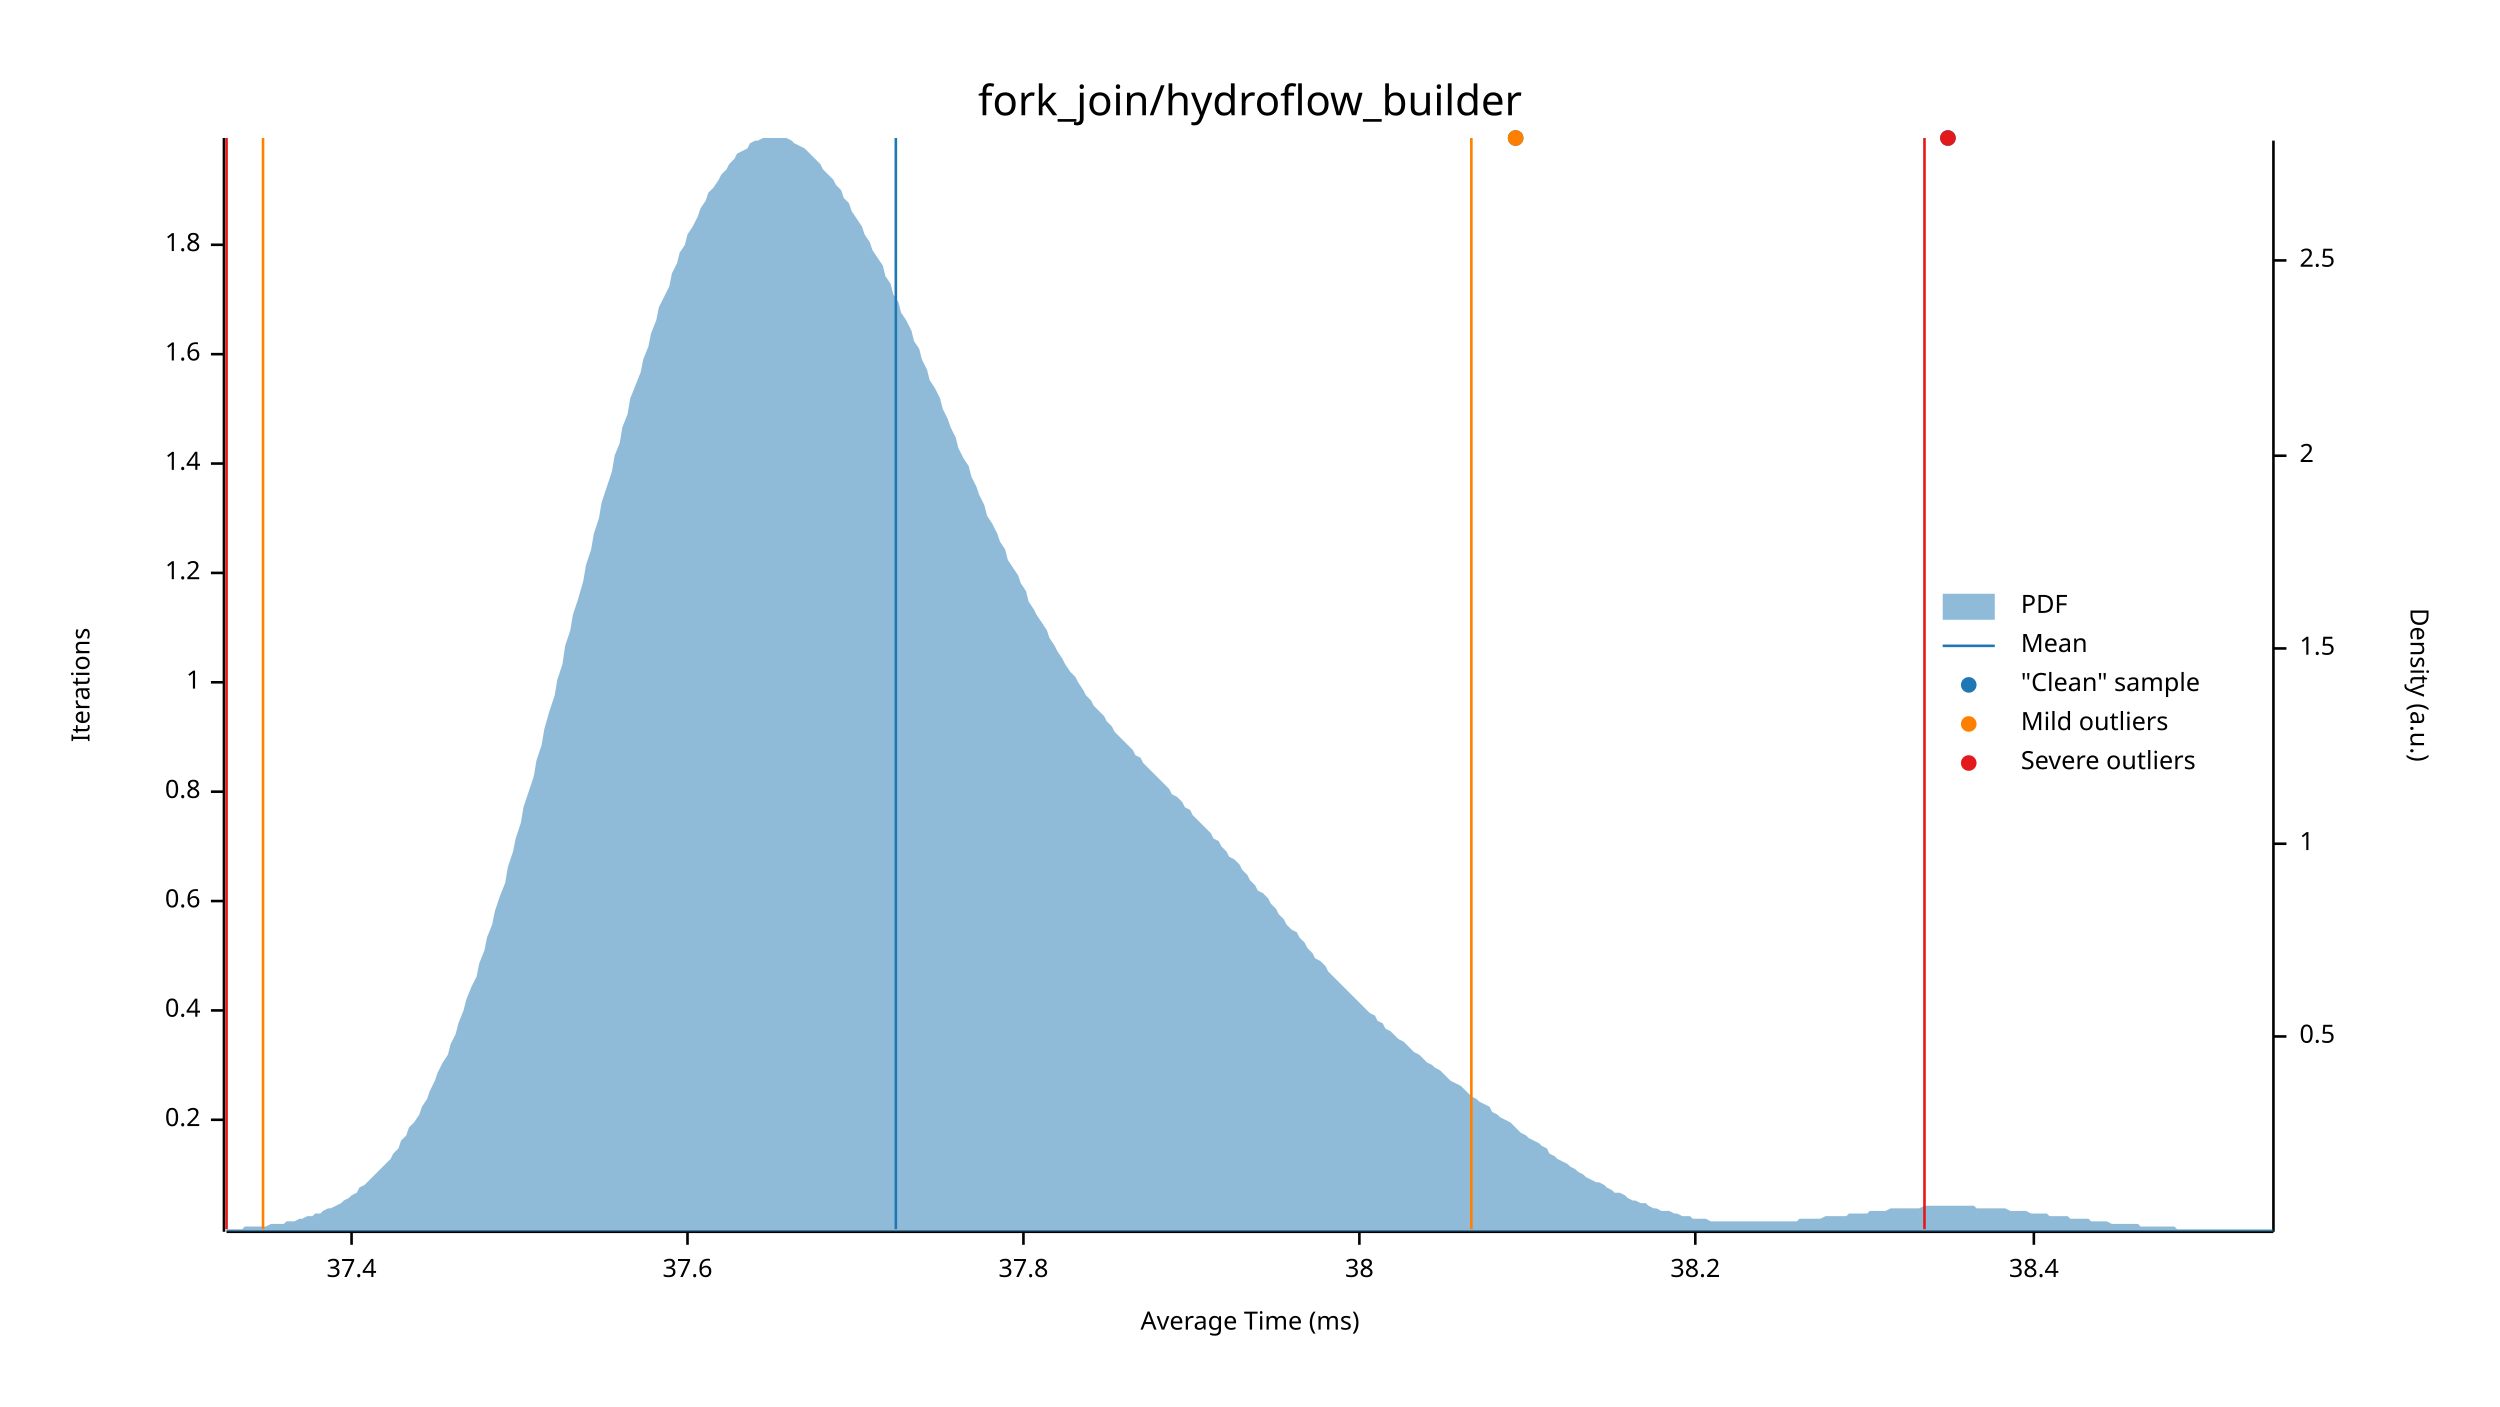
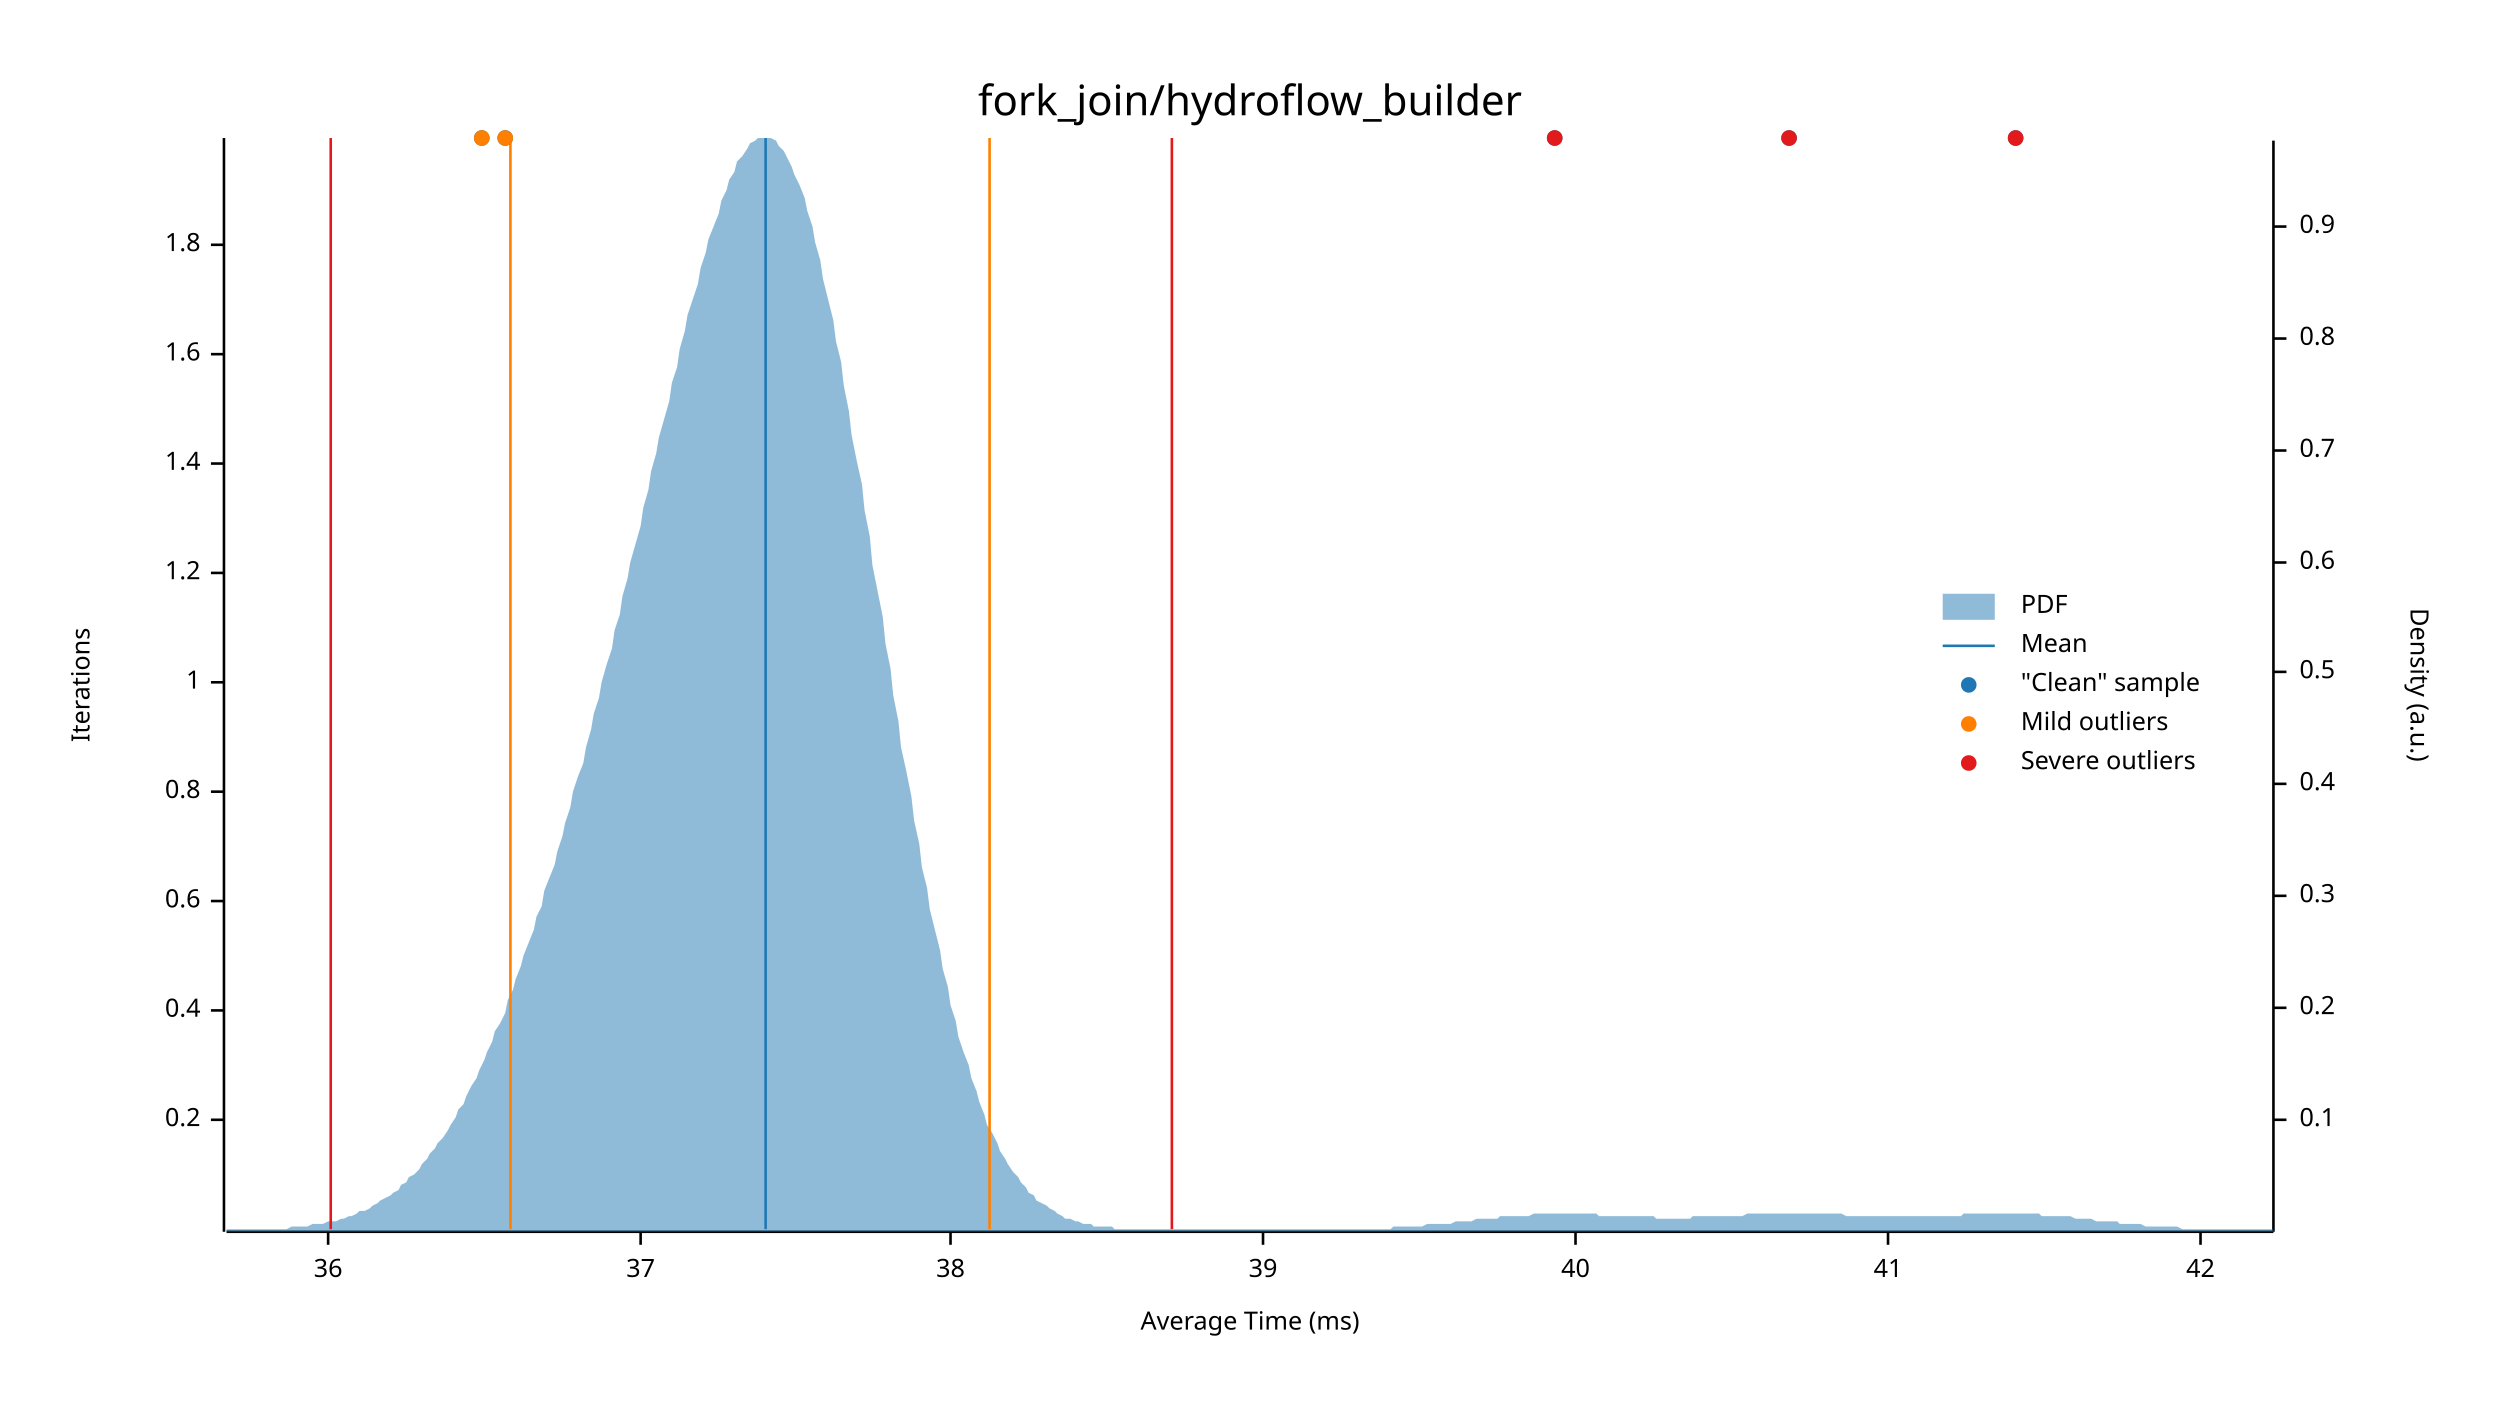
<svg xmlns="http://www.w3.org/2000/svg" width="960" height="540" viewBox="0 0 960 540">
  <text x="480" y="32" dy="0.76em" text-anchor="middle" font-family="sans-serif" font-size="16.129" opacity="1" fill="#000000">
fork_join/hydroflow_builder
</text>
  <text x="27" y="263" dy="0.76em" text-anchor="middle" font-family="sans-serif" font-size="9.677" opacity="1" fill="#000000" transform="rotate(270, 27, 263)">
Iterations
</text>
  <text x="480" y="513" dy="-0.5ex" text-anchor="middle" font-family="sans-serif" font-size="9.677" opacity="1" fill="#000000">
Average Time (ms)
</text>
  <polyline fill="none" opacity="1" stroke="#000000" stroke-width="1" points="86,53 86,473 " />
  <text x="77" y="430" dy="0.5ex" text-anchor="end" font-family="sans-serif" font-size="9.677" opacity="1" fill="#000000">
0.2
</text>
  <polyline fill="none" opacity="1" stroke="#000000" stroke-width="1" points="81,430 86,430 " />
  <text x="77" y="388" dy="0.5ex" text-anchor="end" font-family="sans-serif" font-size="9.677" opacity="1" fill="#000000">
0.4
</text>
  <polyline fill="none" opacity="1" stroke="#000000" stroke-width="1" points="81,388 86,388 " />
  <text x="77" y="346" dy="0.5ex" text-anchor="end" font-family="sans-serif" font-size="9.677" opacity="1" fill="#000000">
0.6
</text>
  <polyline fill="none" opacity="1" stroke="#000000" stroke-width="1" points="81,346 86,346 " />
  <text x="77" y="304" dy="0.5ex" text-anchor="end" font-family="sans-serif" font-size="9.677" opacity="1" fill="#000000">
0.8
</text>
  <polyline fill="none" opacity="1" stroke="#000000" stroke-width="1" points="81,304 86,304 " />
  <text x="77" y="262" dy="0.5ex" text-anchor="end" font-family="sans-serif" font-size="9.677" opacity="1" fill="#000000">
1
</text>
  <polyline fill="none" opacity="1" stroke="#000000" stroke-width="1" points="81,262 86,262 " />
  <text x="77" y="220" dy="0.5ex" text-anchor="end" font-family="sans-serif" font-size="9.677" opacity="1" fill="#000000">
1.2
</text>
  <polyline fill="none" opacity="1" stroke="#000000" stroke-width="1" points="81,220 86,220 " />
  <text x="77" y="178" dy="0.5ex" text-anchor="end" font-family="sans-serif" font-size="9.677" opacity="1" fill="#000000">
1.4
</text>
  <polyline fill="none" opacity="1" stroke="#000000" stroke-width="1" points="81,178 86,178 " />
  <text x="77" y="136" dy="0.5ex" text-anchor="end" font-family="sans-serif" font-size="9.677" opacity="1" fill="#000000">
1.6
</text>
  <polyline fill="none" opacity="1" stroke="#000000" stroke-width="1" points="81,136 86,136 " />
  <text x="77" y="94" dy="0.5ex" text-anchor="end" font-family="sans-serif" font-size="9.677" opacity="1" fill="#000000">
1.8
</text>
  <polyline fill="none" opacity="1" stroke="#000000" stroke-width="1" points="81,94 86,94 " />
  <polyline fill="none" opacity="1" stroke="#000000" stroke-width="1" points="87,473 873,473 " />
-   <text x="135" y="483" dy="0.76em" text-anchor="middle" font-family="sans-serif" font-size="9.677" opacity="1" fill="#000000">
- 37.4
+   <text x="126" y="483" dy="0.76em" text-anchor="middle" font-family="sans-serif" font-size="9.677" opacity="1" fill="#000000">
+ 36
</text>
-   <polyline fill="none" opacity="1" stroke="#000000" stroke-width="1" points="135,473 135,478 " />
-   <text x="264" y="483" dy="0.76em" text-anchor="middle" font-family="sans-serif" font-size="9.677" opacity="1" fill="#000000">
- 37.6
+   <polyline fill="none" opacity="1" stroke="#000000" stroke-width="1" points="126,473 126,478 " />
+   <text x="246" y="483" dy="0.76em" text-anchor="middle" font-family="sans-serif" font-size="9.677" opacity="1" fill="#000000">
+ 37
</text>
-   <polyline fill="none" opacity="1" stroke="#000000" stroke-width="1" points="264,473 264,478 " />
-   <text x="393" y="483" dy="0.76em" text-anchor="middle" font-family="sans-serif" font-size="9.677" opacity="1" fill="#000000">
- 37.8
- </text>
-   <polyline fill="none" opacity="1" stroke="#000000" stroke-width="1" points="393,473 393,478 " />
-   <text x="522" y="483" dy="0.76em" text-anchor="middle" font-family="sans-serif" font-size="9.677" opacity="1" fill="#000000">
+   <polyline fill="none" opacity="1" stroke="#000000" stroke-width="1" points="246,473 246,478 " />
+   <text x="365" y="483" dy="0.76em" text-anchor="middle" font-family="sans-serif" font-size="9.677" opacity="1" fill="#000000">
38
</text>
-   <polyline fill="none" opacity="1" stroke="#000000" stroke-width="1" points="522,473 522,478 " />
-   <text x="651" y="483" dy="0.76em" text-anchor="middle" font-family="sans-serif" font-size="9.677" opacity="1" fill="#000000">
- 38.2
+   <polyline fill="none" opacity="1" stroke="#000000" stroke-width="1" points="365,473 365,478 " />
+   <text x="485" y="483" dy="0.76em" text-anchor="middle" font-family="sans-serif" font-size="9.677" opacity="1" fill="#000000">
+ 39
</text>
-   <polyline fill="none" opacity="1" stroke="#000000" stroke-width="1" points="651,473 651,478 " />
-   <text x="781" y="483" dy="0.76em" text-anchor="middle" font-family="sans-serif" font-size="9.677" opacity="1" fill="#000000">
- 38.4
+   <polyline fill="none" opacity="1" stroke="#000000" stroke-width="1" points="485,473 485,478 " />
+   <text x="605" y="483" dy="0.76em" text-anchor="middle" font-family="sans-serif" font-size="9.677" opacity="1" fill="#000000">
+ 40
</text>
-   <polyline fill="none" opacity="1" stroke="#000000" stroke-width="1" points="781,473 781,478 " />
+   <polyline fill="none" opacity="1" stroke="#000000" stroke-width="1" points="605,473 605,478 " />
+   <text x="725" y="483" dy="0.76em" text-anchor="middle" font-family="sans-serif" font-size="9.677" opacity="1" fill="#000000">
+ 41
+ </text>
+   <polyline fill="none" opacity="1" stroke="#000000" stroke-width="1" points="725,473 725,478 " />
+   <text x="845" y="483" dy="0.76em" text-anchor="middle" font-family="sans-serif" font-size="9.677" opacity="1" fill="#000000">
+ 42
+ </text>
+   <polyline fill="none" opacity="1" stroke="#000000" stroke-width="1" points="845,473 845,478 " />
  <text x="933" y="263" dy="0.76em" text-anchor="middle" font-family="sans-serif" font-size="9.677" opacity="1" fill="#000000" transform="rotate(90, 933, 263)">
Density (a.u.)
</text>
  <polyline fill="none" opacity="1" stroke="#000000" stroke-width="1" points="873,54 873,473 " />
-   <text x="883" y="398" dy="0.5ex" text-anchor="start" font-family="sans-serif" font-size="9.677" opacity="1" fill="#000000">
+   <text x="883" y="430" dy="0.5ex" text-anchor="start" font-family="sans-serif" font-size="9.677" opacity="1" fill="#000000">
+ 0.1
+ </text>
+   <polyline fill="none" opacity="1" stroke="#000000" stroke-width="1" points="873,430 878,430 " />
+   <text x="883" y="387" dy="0.5ex" text-anchor="start" font-family="sans-serif" font-size="9.677" opacity="1" fill="#000000">
+ 0.2
+ </text>
+   <polyline fill="none" opacity="1" stroke="#000000" stroke-width="1" points="873,387 878,387 " />
+   <text x="883" y="344" dy="0.5ex" text-anchor="start" font-family="sans-serif" font-size="9.677" opacity="1" fill="#000000">
+ 0.3
+ </text>
+   <polyline fill="none" opacity="1" stroke="#000000" stroke-width="1" points="873,344 878,344 " />
+   <text x="883" y="301" dy="0.5ex" text-anchor="start" font-family="sans-serif" font-size="9.677" opacity="1" fill="#000000">
+ 0.4
+ </text>
+   <polyline fill="none" opacity="1" stroke="#000000" stroke-width="1" points="873,301 878,301 " />
+   <text x="883" y="258" dy="0.5ex" text-anchor="start" font-family="sans-serif" font-size="9.677" opacity="1" fill="#000000">
0.5
</text>
-   <polyline fill="none" opacity="1" stroke="#000000" stroke-width="1" points="873,398 878,398 " />
-   <text x="883" y="324" dy="0.5ex" text-anchor="start" font-family="sans-serif" font-size="9.677" opacity="1" fill="#000000">
- 1
+   <polyline fill="none" opacity="1" stroke="#000000" stroke-width="1" points="873,258 878,258 " />
+   <text x="883" y="216" dy="0.5ex" text-anchor="start" font-family="sans-serif" font-size="9.677" opacity="1" fill="#000000">
+ 0.6
</text>
-   <polyline fill="none" opacity="1" stroke="#000000" stroke-width="1" points="873,324 878,324 " />
-   <text x="883" y="249" dy="0.5ex" text-anchor="start" font-family="sans-serif" font-size="9.677" opacity="1" fill="#000000">
- 1.5
+   <polyline fill="none" opacity="1" stroke="#000000" stroke-width="1" points="873,216 878,216 " />
+   <text x="883" y="173" dy="0.5ex" text-anchor="start" font-family="sans-serif" font-size="9.677" opacity="1" fill="#000000">
+ 0.7
</text>
-   <polyline fill="none" opacity="1" stroke="#000000" stroke-width="1" points="873,249 878,249 " />
-   <text x="883" y="175" dy="0.5ex" text-anchor="start" font-family="sans-serif" font-size="9.677" opacity="1" fill="#000000">
- 2
+   <polyline fill="none" opacity="1" stroke="#000000" stroke-width="1" points="873,173 878,173 " />
+   <text x="883" y="130" dy="0.5ex" text-anchor="start" font-family="sans-serif" font-size="9.677" opacity="1" fill="#000000">
+ 0.8
</text>
-   <polyline fill="none" opacity="1" stroke="#000000" stroke-width="1" points="873,175 878,175 " />
-   <text x="883" y="100" dy="0.5ex" text-anchor="start" font-family="sans-serif" font-size="9.677" opacity="1" fill="#000000">
- 2.5
+   <polyline fill="none" opacity="1" stroke="#000000" stroke-width="1" points="873,130 878,130 " />
+   <text x="883" y="87" dy="0.5ex" text-anchor="start" font-family="sans-serif" font-size="9.677" opacity="1" fill="#000000">
+ 0.9
</text>
-   <polyline fill="none" opacity="1" stroke="#000000" stroke-width="1" points="873,100 878,100 " />
-   <polygon opacity="0.5" fill="#1F78B4" points="87,472 88,472 90,472 91,472 93,472 94,471 96,471 98,471 99,471 101,471 102,471 104,470 105,470 107,470 109,470 110,469 112,469 113,469 115,468 116,468 118,467 120,467 121,466 123,466 124,465 126,464 127,464 129,463 131,462 132,461 134,460 135,459 137,458 138,456 140,455 142,453 143,452 145,450 146,449 148,447 150,445 151,443 153,441 154,438 156,436 157,433 159,431 161,428 162,425 164,422 165,419 167,415 168,412 170,408 172,405 173,401 175,397 176,393 178,388 179,384 181,379 183,375 184,370 186,365 187,360 189,355 190,350 192,344 194,339 195,333 197,327 198,322 200,316 201,310 203,304 205,298 206,292 208,286 209,280 211,273 213,267 214,261 216,255 217,248 219,242 220,236 222,230 224,223 225,217 227,211 228,205 230,199 231,193 233,187 235,181 236,175 238,170 239,164 241,159 242,153 244,148 246,143 247,138 249,133 250,128 252,123 253,118 255,114 257,110 258,105 260,101 261,97 263,94 264,90 266,87 268,83 269,80 271,77 272,74 274,72 276,69 277,67 279,65 280,63 282,61 283,59 285,58 287,57 288,55 290,54 291,54 293,53 294,53 296,53 298,53 299,53 301,53 302,53 304,54 305,55 307,56 309,57 310,58 312,60 313,61 315,63 316,65 318,67 320,69 321,71 323,73 324,76 326,78 327,81 329,84 331,87 332,90 334,93 335,96 337,99 339,102 340,106 342,109 343,113 345,116 346,120 348,123 350,127 351,131 353,134 354,138 356,142 357,146 359,149 361,153 362,157 364,161 365,164 367,168 368,172 370,176 372,179 373,183 375,187 376,190 378,194 379,198 381,201 383,205 384,208 386,211 387,215 389,218 391,221 392,224 394,227 395,231 397,234 398,236 400,239 402,242 403,245 405,248 406,250 408,253 409,255 411,258 413,260 414,262 416,265 417,267 419,269 420,271 422,273 424,275 425,277 427,279 428,281 430,283 431,284 433,286 435,288 436,290 438,291 439,293 441,295 442,296 444,298 446,300 447,301 449,303 450,305 452,306 454,308 455,310 457,311 458,313 460,315 461,316 463,318 465,320 466,322 468,323 469,325 471,327 472,329 474,330 476,332 477,334 479,336 480,338 482,340 483,342 485,343 487,345 488,347 490,349 491,351 493,353 494,355 496,357 498,358 499,360 501,362 502,364 504,366 505,368 507,369 509,371 510,373 512,375 513,376 515,378 517,380 518,381 520,383 521,384 523,386 524,387 526,389 528,390 529,392 531,393 532,395 534,396 535,397 537,399 539,400 540,401 542,403 543,404 545,405 546,406 548,408 550,409 551,410 553,411 554,412 556,414 557,415 559,416 561,417 562,418 564,420 565,421 567,422 568,423 570,424 572,425 573,427 575,428 576,429 578,430 580,431 581,432 583,434 584,435 586,436 587,437 589,438 591,439 592,440 594,441 595,443 597,444 598,445 600,446 602,447 603,448 605,449 606,450 608,451 609,452 611,453 613,454 614,454 616,455 617,456 619,457 620,458 622,458 624,459 625,460 627,461 628,461 630,462 632,462 633,463 635,464 636,464 638,465 639,465 641,465 643,466 644,466 646,467 647,467 649,467 650,468 652,468 654,468 655,468 657,469 658,469 660,469 661,469 663,469 665,469 666,469 668,469 669,469 671,469 672,469 674,469 676,469 677,469 679,469 680,469 682,469 683,469 685,469 687,469 688,469 690,469 691,468 693,468 695,468 696,468 698,468 699,468 701,467 702,467 704,467 706,467 707,467 709,467 710,466 712,466 713,466 715,466 717,466 718,465 720,465 721,465 723,465 724,465 726,464 728,464 729,464 731,464 732,464 734,464 735,464 737,464 739,463 740,463 742,463 743,463 745,463 746,463 748,463 750,463 751,463 753,463 754,463 756,463 758,463 759,464 761,464 762,464 764,464 765,464 767,464 769,464 770,464 772,465 773,465 775,465 776,465 778,465 780,466 781,466 783,466 784,466 786,466 787,467 789,467 791,467 792,467 794,467 795,468 797,468 798,468 800,468 802,468 803,469 805,469 806,469 808,469 809,469 811,470 813,470 814,470 816,470 817,470 819,470 821,470 822,471 824,471 825,471 827,471 828,471 830,471 832,471 833,471 835,471 836,472 838,472 839,472 841,472 843,472 844,472 846,472 847,472 849,472 850,472 852,472 854,472 855,472 857,472 858,472 860,472 861,472 863,472 865,472 866,472 868,472 869,472 871,472 873,472 873,473 87,473 " />
-   <polyline fill="none" opacity="1" stroke="#1F78B4" stroke-width="1" points="344,472 344,53 " />
-   <polyline fill="none" opacity="1" stroke="#FF7F00" stroke-width="1" points="101,472 101,53 " />
-   <polyline fill="none" opacity="1" stroke="#FF7F00" stroke-width="1" points="565,472 565,53 " />
-   <polyline fill="none" opacity="1" stroke="#E31A1C" stroke-width="1" points="87,472 87,53 " />
-   <polyline fill="none" opacity="1" stroke="#E31A1C" stroke-width="1" points="739,472 739,53 " />
-   <circle cx="748" cy="53" r="3" opacity="1" fill="#1F78B4" stroke="none" stroke-width="1" />
-   <circle cx="582" cy="53" r="3" opacity="1" fill="#1F78B4" stroke="none" stroke-width="1" />
-   <circle cx="582" cy="53" r="3" opacity="1" fill="#FF7F00" stroke="none" stroke-width="1" />
-   <circle cx="748" cy="53" r="3" opacity="1" fill="#E31A1C" stroke="none" stroke-width="1" />
+   <polyline fill="none" opacity="1" stroke="#000000" stroke-width="1" points="873,87 878,87 " />
+   <polygon opacity="0.5" fill="#1F78B4" points="87,472 88,472 90,472 91,472 93,472 94,472 96,472 98,472 99,472 101,472 102,472 104,472 105,472 107,472 109,472 110,472 112,471 113,471 115,471 116,471 118,471 120,470 121,470 123,470 124,470 126,469 127,469 129,469 131,468 132,468 134,467 135,467 137,466 138,465 140,465 142,464 143,463 145,462 146,461 148,460 150,459 151,458 153,457 154,455 156,454 157,452 159,451 161,449 162,447 164,445 165,443 167,441 168,439 170,437 172,434 173,432 175,429 176,426 178,424 179,421 181,417 183,414 184,411 186,407 187,404 189,400 190,396 192,393 194,389 195,384 197,380 198,376 200,371 201,367 203,362 205,357 206,352 208,348 209,342 211,337 213,332 214,327 216,321 217,316 219,310 220,304 222,298 224,293 225,287 227,280 228,274 230,268 231,262 233,255 235,249 236,242 238,236 239,229 241,222 242,216 244,209 246,202 247,195 249,188 250,181 252,174 253,168 255,161 257,154 258,147 260,141 261,134 263,127 264,121 266,115 268,109 269,103 271,97 272,92 274,87 276,82 277,77 279,73 280,69 282,66 283,62 285,60 287,57 288,55 290,54 291,53 293,53 294,53 296,53 298,54 299,56 301,58 302,60 304,64 305,67 307,71 309,76 310,81 312,87 313,93 315,100 316,107 318,115 320,123 321,131 323,139 324,148 326,158 327,167 329,177 331,186 332,196 334,206 335,217 337,227 339,237 340,247 342,257 343,267 345,277 346,287 348,296 350,306 351,315 353,324 354,333 356,341 357,349 359,357 361,365 362,372 364,379 365,386 367,392 368,398 370,404 372,409 373,414 375,419 376,423 378,428 379,432 381,435 383,439 384,442 386,445 387,447 389,450 391,452 392,454 394,456 395,458 397,459 398,461 400,462 402,463 403,464 405,465 406,466 408,467 409,468 411,468 413,469 414,469 416,470 417,470 419,470 420,471 422,471 424,471 425,471 427,471 428,472 430,472 431,472 433,472 435,472 436,472 438,472 439,472 441,472 442,472 444,472 446,472 447,472 449,472 450,472 452,472 454,472 455,472 457,472 458,472 460,472 461,472 463,472 465,472 466,472 468,472 469,472 471,472 472,472 474,472 476,472 477,472 479,472 480,472 482,472 483,472 485,472 487,472 488,472 490,472 491,472 493,472 494,472 496,472 498,472 499,472 501,472 502,472 504,472 505,472 507,472 509,472 510,472 512,472 513,472 515,472 517,472 518,472 520,472 521,472 523,472 524,472 526,472 528,472 529,472 531,472 532,472 534,472 535,471 537,471 539,471 540,471 542,471 543,471 545,471 546,471 548,470 550,470 551,470 553,470 554,470 556,470 557,470 559,469 561,469 562,469 564,469 565,469 567,468 568,468 570,468 572,468 573,468 575,468 576,467 578,467 580,467 581,467 583,467 584,467 586,467 587,467 589,466 591,466 592,466 594,466 595,466 597,466 598,466 600,466 602,466 603,466 605,466 606,466 608,466 609,466 611,466 613,466 614,467 616,467 617,467 619,467 620,467 622,467 624,467 625,467 627,467 628,467 630,467 632,467 633,467 635,467 636,468 638,468 639,468 641,468 643,468 644,468 646,468 647,468 649,468 650,467 652,467 654,467 655,467 657,467 658,467 660,467 661,467 663,467 665,467 666,467 668,467 669,467 671,466 672,466 674,466 676,466 677,466 679,466 680,466 682,466 683,466 685,466 687,466 688,466 690,466 691,466 693,466 695,466 696,466 698,466 699,466 701,466 702,466 704,466 706,466 707,466 709,467 710,467 712,467 713,467 715,467 717,467 718,467 720,467 721,467 723,467 724,467 726,467 728,467 729,467 731,467 732,467 734,467 735,467 737,467 739,467 740,467 742,467 743,467 745,467 746,467 748,467 750,467 751,467 753,467 754,466 756,466 758,466 759,466 761,466 762,466 764,466 765,466 767,466 769,466 770,466 772,466 773,466 775,466 776,466 778,466 780,466 781,466 783,466 784,467 786,467 787,467 789,467 791,467 792,467 794,467 795,467 797,468 798,468 800,468 802,468 803,468 805,469 806,469 808,469 809,469 811,469 813,469 814,470 816,470 817,470 819,470 821,470 822,470 824,471 825,471 827,471 828,471 830,471 832,471 833,471 835,471 836,471 838,472 839,472 841,472 843,472 844,472 846,472 847,472 849,472 850,472 852,472 854,472 855,472 857,472 858,472 860,472 861,472 863,472 865,472 866,472 868,472 869,472 871,472 873,472 873,473 87,473 " />
+   <polyline fill="none" opacity="1" stroke="#1F78B4" stroke-width="1" points="294,472 294,53 " />
+   <polyline fill="none" opacity="1" stroke="#FF7F00" stroke-width="1" points="196,472 196,53 " />
+   <polyline fill="none" opacity="1" stroke="#FF7F00" stroke-width="1" points="380,472 380,53 " />
+   <polyline fill="none" opacity="1" stroke="#E31A1C" stroke-width="1" points="127,472 127,53 " />
+   <polyline fill="none" opacity="1" stroke="#E31A1C" stroke-width="1" points="450,472 450,53 " />
+   <circle cx="194" cy="53" r="3" opacity="1" fill="#1F78B4" stroke="none" stroke-width="1" />
+   <circle cx="774" cy="53" r="3" opacity="1" fill="#1F78B4" stroke="none" stroke-width="1" />
+   <circle cx="687" cy="53" r="3" opacity="1" fill="#1F78B4" stroke="none" stroke-width="1" />
+   <circle cx="597" cy="53" r="3" opacity="1" fill="#1F78B4" stroke="none" stroke-width="1" />
+   <circle cx="185" cy="53" r="3" opacity="1" fill="#1F78B4" stroke="none" stroke-width="1" />
+   <circle cx="194" cy="53" r="3" opacity="1" fill="#FF7F00" stroke="none" stroke-width="1" />
+   <circle cx="185" cy="53" r="3" opacity="1" fill="#FF7F00" stroke="none" stroke-width="1" />
+   <circle cx="774" cy="53" r="3" opacity="1" fill="#E31A1C" stroke="none" stroke-width="1" />
+   <circle cx="687" cy="53" r="3" opacity="1" fill="#E31A1C" stroke="none" stroke-width="1" />
+   <circle cx="597" cy="53" r="3" opacity="1" fill="#E31A1C" stroke="none" stroke-width="1" />
  <text x="776" y="228" dy="0.76em" text-anchor="start" font-family="sans-serif" font-size="9.677" opacity="1" fill="#000000">
PDF
</text>
  <text x="776" y="243" dy="0.76em" text-anchor="start" font-family="sans-serif" font-size="9.677" opacity="1" fill="#000000">
Mean
</text>
  <text x="776" y="258" dy="0.76em" text-anchor="start" font-family="sans-serif" font-size="9.677" opacity="1" fill="#000000">
"Clean" sample
</text>
  <text x="776" y="273" dy="0.76em" text-anchor="start" font-family="sans-serif" font-size="9.677" opacity="1" fill="#000000">
Mild outliers
</text>
  <text x="776" y="288" dy="0.76em" text-anchor="start" font-family="sans-serif" font-size="9.677" opacity="1" fill="#000000">
Severe outliers
</text>
  <rect x="746" y="228" width="20" height="10" opacity="0.5" fill="#1F78B4" stroke="none" />
  <polyline fill="none" opacity="1" stroke="#1F78B4" stroke-width="1" points="746,248 766,248 " />
  <circle cx="756" cy="263" r="3" opacity="1" fill="#1F78B4" stroke="none" stroke-width="1" />
  <circle cx="756" cy="278" r="3" opacity="1" fill="#FF7F00" stroke="none" stroke-width="1" />
  <circle cx="756" cy="293" r="3" opacity="1" fill="#E31A1C" stroke="none" stroke-width="1" />
</svg>
